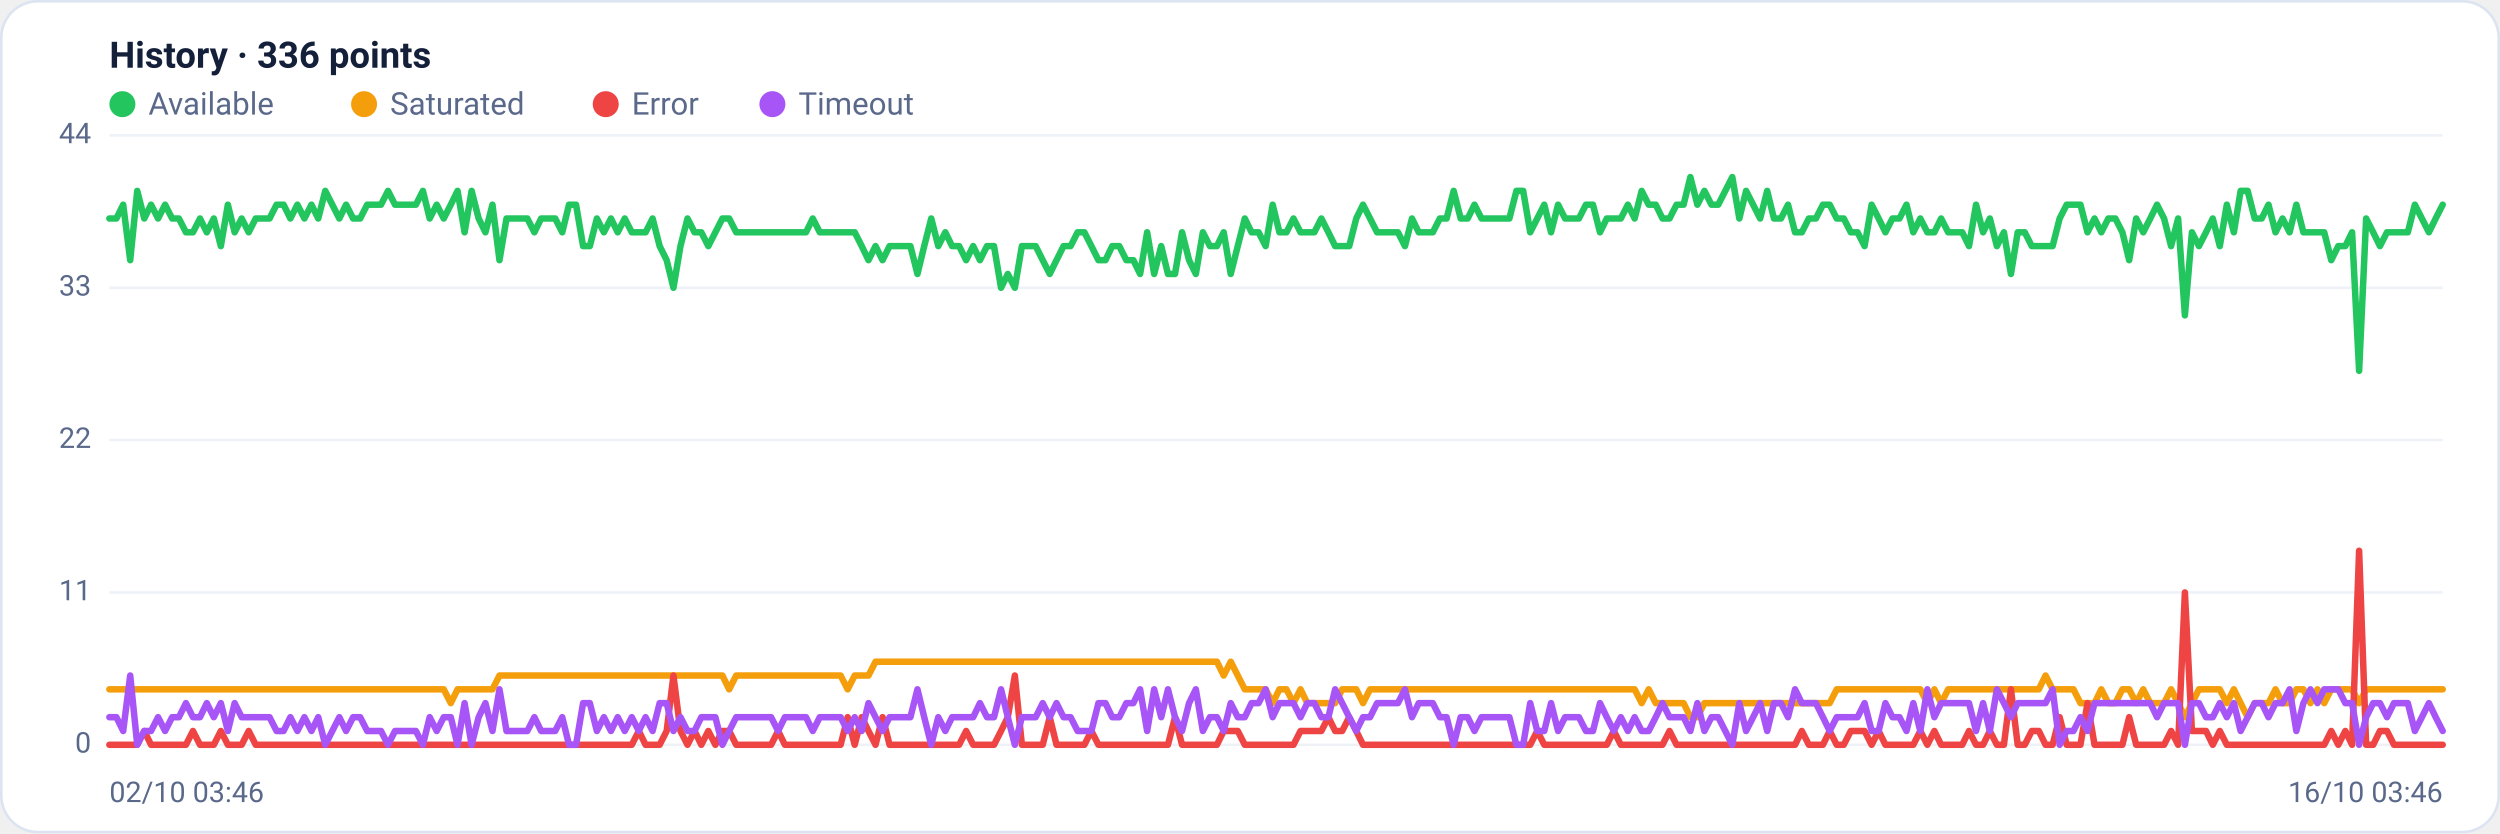
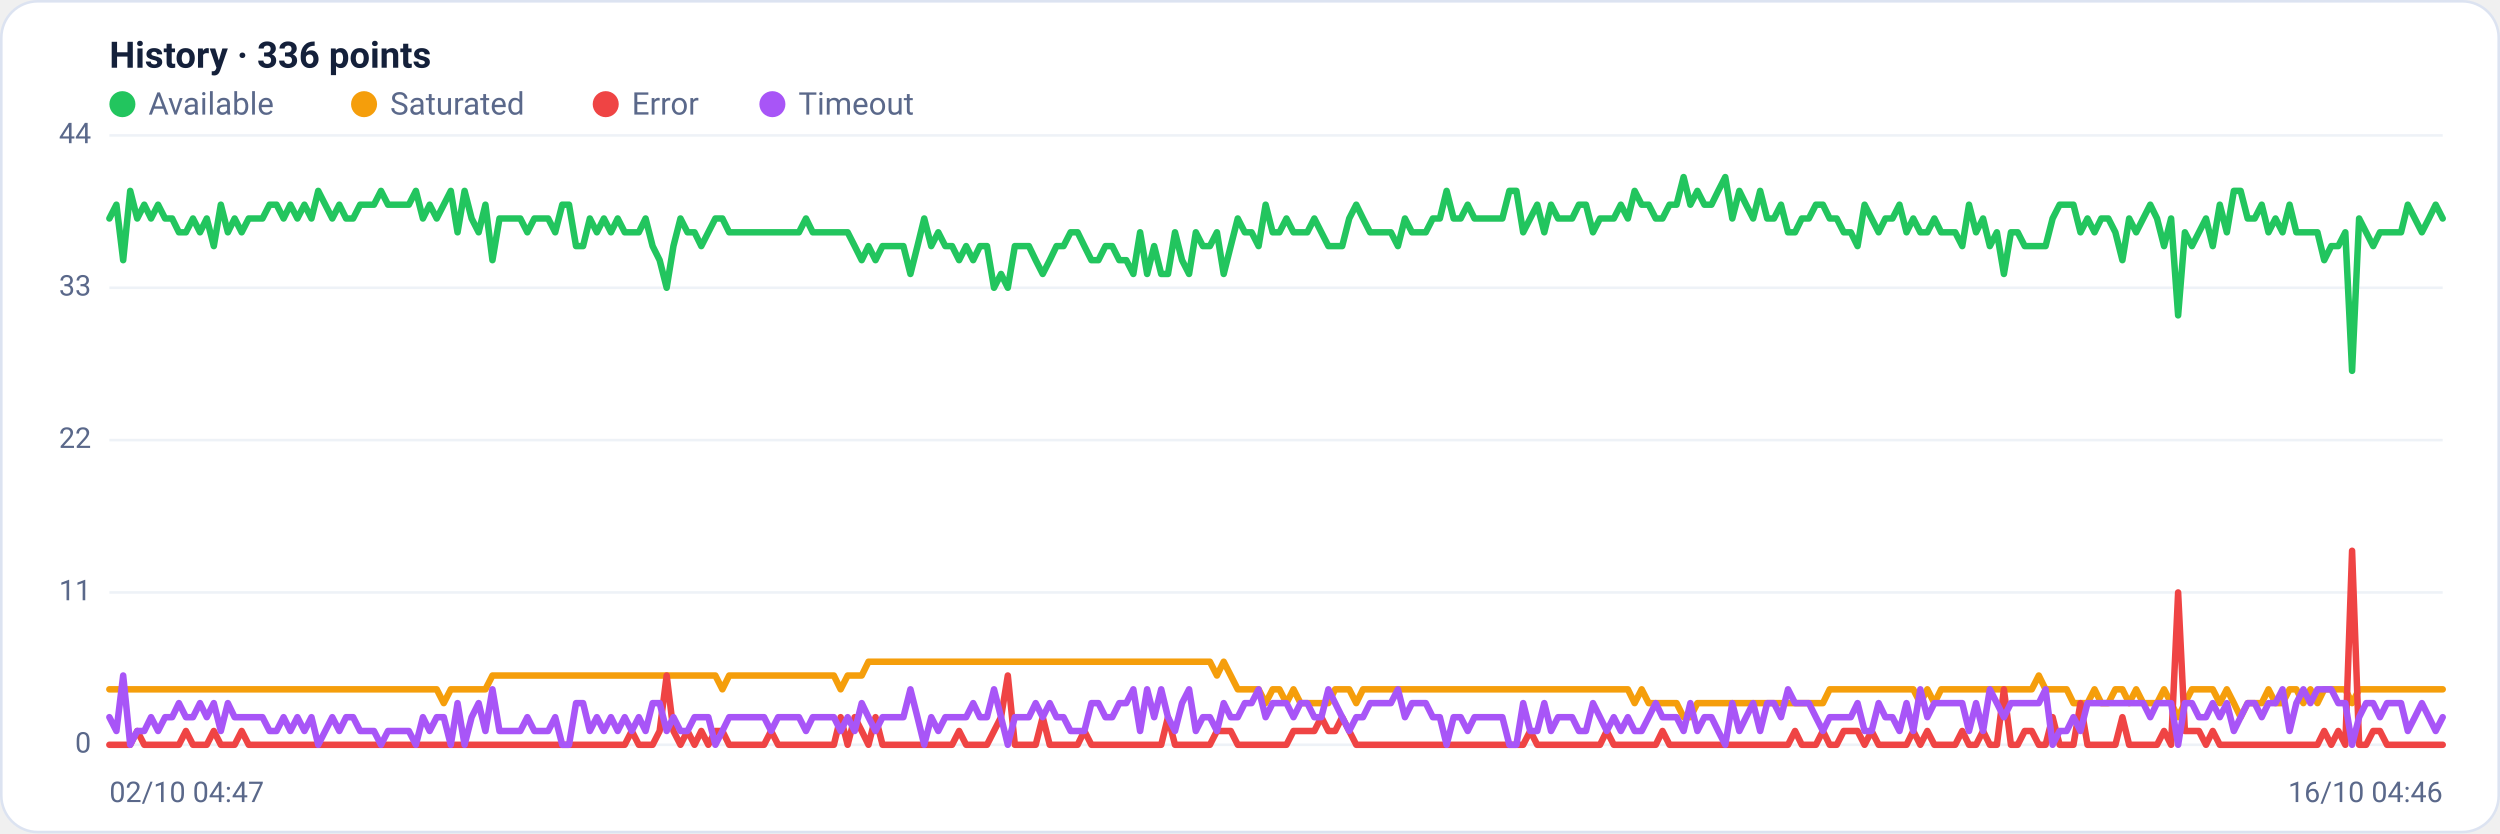
<svg xmlns="http://www.w3.org/2000/svg" viewBox="0 0 960 320" width="960" height="320" font-family="Segoe UI, system-ui, -apple-system, Roboto, Helvetica, Arial, sans-serif" role="img" aria-label="Availability history per region">
  <rect x="0.5" y="0.5" width="959" height="319" rx="14" fill="#ffffff" stroke="#dce3f1" />
  <text x="42" y="26" font-size="14" font-weight="600" fill="#14203a">History · 336 points</text>
  <circle cx="47" cy="40" r="5" fill="#22c55e" />
  <text x="57" y="44" font-size="12" fill="#5a688a">Available</text>
  <circle cx="139.8" cy="40" r="5" fill="#f59e0b" />
  <text x="149.8" y="44" font-size="12" fill="#5a688a">Saturated</text>
  <circle cx="232.6" cy="40" r="5" fill="#ef4444" />
  <text x="242.6" y="44" font-size="12" fill="#5a688a">Error</text>
  <circle cx="296.6" cy="40" r="5" fill="#a855f7" />
  <text x="306.6" y="44" font-size="12" fill="#5a688a">Timeout</text>
  <line x1="42" y1="286.0" x2="938" y2="286.0" stroke="#eef2f7" stroke-width="1" />
  <text x="35" y="289.0" text-anchor="end" font-size="11" fill="#5a688a">0</text>
  <line x1="42" y1="227.5" x2="938" y2="227.5" stroke="#eef2f7" stroke-width="1" />
  <text x="35" y="230.5" text-anchor="end" font-size="11" fill="#5a688a">11</text>
  <line x1="42" y1="169.0" x2="938" y2="169.0" stroke="#eef2f7" stroke-width="1" />
  <text x="35" y="172.0" text-anchor="end" font-size="11" fill="#5a688a">22</text>
  <line x1="42" y1="110.5" x2="938" y2="110.5" stroke="#eef2f7" stroke-width="1" />
  <text x="35" y="113.5" text-anchor="end" font-size="11" fill="#5a688a">33</text>
  <line x1="42" y1="52.0" x2="938" y2="52.0" stroke="#eef2f7" stroke-width="1" />
  <text x="35" y="55.0" text-anchor="end" font-size="11" fill="#5a688a">44</text>
-   <polyline fill="none" stroke="#22c55e" stroke-width="2.5" stroke-linejoin="round" stroke-linecap="round" points="42.0,83.9 44.7,83.9 47.3,78.6 50.0,99.9 52.7,73.3 55.4,83.9 58.0,78.6 60.7,83.9 63.4,78.6 66.1,83.9 68.7,83.9 71.4,89.2 74.1,89.2 76.8,83.9 79.4,89.2 82.1,83.9 84.8,94.5 87.5,78.6 90.1,89.2 92.8,83.9 95.5,89.2 98.2,83.9 100.8,83.9 103.5,83.9 106.2,78.6 108.9,78.6 111.5,83.9 114.2,78.6 116.9,83.9 119.6,78.6 122.2,83.9 124.9,73.3 127.6,78.6 130.3,83.9 132.9,78.6 135.6,83.9 138.3,83.9 141.0,78.6 143.6,78.6 146.3,78.6 149.0,73.3 151.7,78.6 154.3,78.6 157.0,78.6 159.7,78.6 162.4,73.3 165.0,83.9 167.7,78.6 170.4,83.9 173.1,78.6 175.7,73.3 178.4,89.2 181.1,73.3 183.8,83.9 186.4,89.2 189.1,78.6 191.8,99.9 194.5,83.9 197.1,83.9 199.8,83.9 202.5,83.9 205.2,89.2 207.8,83.9 210.5,83.9 213.2,83.9 215.9,89.2 218.5,78.6 221.2,78.6 223.9,94.5 226.5,94.5 229.2,83.9 231.9,89.2 234.6,83.9 237.2,89.2 239.9,83.9 242.6,89.2 245.3,89.2 247.9,89.2 250.6,83.9 253.3,94.5 256.0,99.9 258.6,110.5 261.3,94.5 264.0,83.9 266.7,89.2 269.3,89.2 272.0,94.5 274.7,89.2 277.4,83.9 280.0,83.9 282.7,89.2 285.4,89.2 288.1,89.2 290.7,89.2 293.4,89.2 296.1,89.2 298.8,89.2 301.4,89.2 304.1,89.2 306.8,89.2 309.5,89.2 312.1,83.9 314.8,89.2 317.5,89.2 320.2,89.2 322.8,89.2 325.5,89.2 328.2,89.2 330.9,94.5 333.5,99.9 336.2,94.5 338.9,99.9 341.6,94.5 344.2,94.5 346.9,94.5 349.6,94.5 352.3,105.2 354.9,94.5 357.6,83.9 360.3,94.5 363.0,89.2 365.6,94.5 368.3,94.5 371.0,99.9 373.7,94.5 376.3,99.9 379.0,94.5 381.7,94.5 384.4,110.5 387.0,105.2 389.7,110.5 392.4,94.5 395.1,94.5 397.7,94.5 400.4,99.9 403.1,105.2 405.7,99.9 408.4,94.5 411.1,94.5 413.8,89.2 416.4,89.2 419.1,94.5 421.8,99.9 424.5,99.9 427.1,94.5 429.8,94.5 432.5,99.9 435.2,99.9 437.8,105.2 440.5,89.2 443.2,105.2 445.9,94.5 448.5,105.2 451.2,105.2 453.9,89.2 456.6,99.9 459.2,105.2 461.9,89.2 464.6,94.5 467.3,94.5 469.9,89.2 472.6,105.2 475.3,94.5 478.0,83.9 480.6,89.2 483.3,89.2 486.0,94.5 488.7,78.6 491.3,89.2 494.0,89.2 496.7,83.9 499.4,89.2 502.0,89.2 504.7,89.2 507.4,83.9 510.1,89.2 512.7,94.5 515.4,94.5 518.1,94.5 520.8,83.9 523.4,78.6 526.1,83.9 528.8,89.2 531.5,89.2 534.1,89.2 536.8,89.2 539.5,94.5 542.2,83.9 544.8,89.2 547.5,89.2 550.2,89.2 552.9,83.9 555.5,83.9 558.2,73.3 560.9,83.9 563.6,83.9 566.2,78.6 568.9,83.9 571.6,83.9 574.3,83.9 576.9,83.9 579.6,83.9 582.3,73.3 584.9,73.3 587.6,89.2 590.3,83.9 593.0,78.6 595.6,89.2 598.3,78.6 601.0,83.9 603.7,83.9 606.3,83.9 609.0,78.6 611.7,78.6 614.4,89.2 617.0,83.9 619.7,83.9 622.4,83.9 625.1,78.6 627.7,83.9 630.4,73.3 633.1,78.6 635.8,78.6 638.4,83.9 641.1,83.9 643.8,78.6 646.5,78.6 649.1,68.0 651.8,78.6 654.5,73.3 657.2,78.6 659.8,78.6 662.5,73.3 665.2,68.0 667.9,83.9 670.5,73.3 673.2,78.6 675.9,83.9 678.6,73.3 681.2,83.9 683.9,83.9 686.6,78.6 689.3,89.2 691.9,89.2 694.6,83.9 697.3,83.9 700.0,78.6 702.6,78.6 705.3,83.9 708.0,83.9 710.7,89.2 713.3,89.2 716.0,94.5 718.7,78.6 721.4,83.9 724.0,89.2 726.7,83.9 729.4,83.9 732.1,78.6 734.7,89.2 737.4,83.9 740.1,89.2 742.8,89.2 745.4,83.9 748.1,89.2 750.8,89.2 753.5,89.2 756.1,94.5 758.8,78.6 761.5,89.2 764.1,83.9 766.8,94.5 769.5,89.2 772.2,105.2 774.8,89.2 777.5,89.2 780.2,94.5 782.9,94.5 785.5,94.5 788.2,94.5 790.9,83.9 793.6,78.6 796.2,78.6 798.9,78.6 801.6,89.2 804.3,83.9 806.9,89.2 809.6,83.9 812.3,83.9 815.0,89.2 817.6,99.9 820.3,83.9 823.0,89.2 825.7,83.9 828.3,78.6 831.0,83.9 833.7,94.5 836.4,83.9 839.0,121.1 841.7,89.2 844.4,94.5 847.1,89.2 849.7,83.9 852.4,94.5 855.1,78.6 857.8,89.2 860.4,73.3 863.1,73.3 865.8,83.9 868.5,83.9 871.1,78.6 873.8,89.2 876.5,83.9 879.2,89.2 881.8,78.6 884.5,89.2 887.2,89.2 889.9,89.2 892.5,89.2 895.2,99.9 897.9,94.5 900.6,94.5 903.2,89.2 905.9,142.4 908.6,83.9 911.3,89.2 913.9,94.5 916.6,89.2 919.3,89.2 922.0,89.2 924.6,89.2 927.3,78.6 930.0,83.9 932.7,89.2 935.3,83.9 938.0,78.6" />
-   <polyline fill="none" stroke="#f59e0b" stroke-width="2.5" stroke-linejoin="round" stroke-linecap="round" points="42.0,264.7 44.7,264.7 47.3,264.7 50.0,264.7 52.7,264.7 55.4,264.7 58.0,264.7 60.7,264.7 63.4,264.7 66.1,264.7 68.7,264.7 71.4,264.7 74.1,264.7 76.8,264.7 79.4,264.7 82.1,264.7 84.8,264.7 87.5,264.7 90.1,264.7 92.8,264.7 95.5,264.7 98.2,264.7 100.8,264.7 103.5,264.7 106.2,264.7 108.9,264.7 111.5,264.7 114.2,264.7 116.9,264.7 119.6,264.7 122.2,264.7 124.9,264.7 127.6,264.7 130.3,264.7 132.9,264.7 135.6,264.7 138.3,264.7 141.0,264.7 143.6,264.7 146.3,264.7 149.0,264.7 151.7,264.7 154.3,264.7 157.0,264.7 159.7,264.7 162.4,264.7 165.0,264.7 167.7,264.7 170.4,264.7 173.1,270.0 175.7,264.7 178.4,264.7 181.1,264.7 183.8,264.7 186.4,264.7 189.1,264.7 191.8,259.4 194.5,259.4 197.1,259.4 199.8,259.4 202.5,259.4 205.2,259.4 207.8,259.4 210.5,259.4 213.2,259.4 215.9,259.4 218.5,259.4 221.2,259.4 223.9,259.4 226.5,259.4 229.2,259.4 231.9,259.4 234.6,259.4 237.2,259.4 239.9,259.4 242.6,259.4 245.3,259.4 247.9,259.4 250.6,259.4 253.3,259.4 256.0,259.4 258.6,259.4 261.3,259.4 264.0,259.4 266.7,259.4 269.3,259.4 272.0,259.4 274.7,259.4 277.4,259.4 280.0,264.7 282.7,259.4 285.4,259.4 288.1,259.4 290.7,259.4 293.4,259.4 296.1,259.4 298.8,259.4 301.4,259.4 304.1,259.4 306.8,259.4 309.5,259.4 312.1,259.4 314.8,259.4 317.5,259.4 320.2,259.4 322.8,259.4 325.5,264.7 328.2,259.4 330.9,259.4 333.5,259.4 336.2,254.1 338.9,254.1 341.6,254.1 344.2,254.1 346.9,254.1 349.6,254.1 352.3,254.1 354.9,254.1 357.6,254.1 360.3,254.1 363.0,254.1 365.6,254.1 368.3,254.1 371.0,254.1 373.7,254.1 376.3,254.1 379.0,254.1 381.7,254.1 384.4,254.1 387.0,254.1 389.7,254.1 392.4,254.1 395.1,254.1 397.7,254.1 400.4,254.1 403.1,254.1 405.7,254.1 408.4,254.1 411.1,254.1 413.8,254.1 416.4,254.1 419.1,254.1 421.8,254.1 424.5,254.1 427.1,254.1 429.8,254.1 432.5,254.1 435.2,254.1 437.8,254.1 440.5,254.1 443.2,254.1 445.9,254.1 448.5,254.1 451.2,254.1 453.9,254.1 456.6,254.1 459.2,254.1 461.9,254.1 464.6,254.1 467.3,254.1 469.9,259.4 472.6,254.1 475.3,259.4 478.0,264.7 480.6,264.7 483.3,264.7 486.0,264.7 488.7,270.0 491.3,264.7 494.0,264.7 496.7,270.0 499.4,264.7 502.0,270.0 504.7,270.0 507.4,270.0 510.1,270.0 512.7,270.0 515.4,264.7 518.1,264.7 520.8,264.7 523.4,270.0 526.1,264.7 528.8,264.7 531.5,264.7 534.1,264.7 536.8,264.7 539.5,264.7 542.2,264.7 544.8,264.7 547.5,264.7 550.2,264.7 552.9,264.7 555.5,264.7 558.2,264.7 560.9,264.7 563.6,264.7 566.2,264.7 568.9,264.7 571.6,264.7 574.3,264.7 576.9,264.7 579.6,264.7 582.3,264.7 584.9,264.7 587.6,264.7 590.3,264.7 593.0,264.7 595.6,264.7 598.3,264.7 601.0,264.7 603.7,264.7 606.3,264.7 609.0,264.7 611.7,264.7 614.4,264.7 617.0,264.7 619.7,264.7 622.4,264.7 625.1,264.7 627.7,264.7 630.4,270.0 633.1,264.7 635.8,270.0 638.4,270.0 641.1,270.0 643.8,270.0 646.5,270.0 649.1,275.4 651.8,275.4 654.5,270.0 657.2,270.0 659.8,270.0 662.5,270.0 665.2,270.0 667.9,270.0 670.5,270.0 673.2,270.0 675.9,270.0 678.6,270.0 681.2,270.0 683.9,270.0 686.6,270.0 689.3,270.0 691.9,270.0 694.6,270.0 697.3,270.0 700.0,270.0 702.6,270.0 705.3,264.7 708.0,264.7 710.7,264.7 713.3,264.7 716.0,264.7 718.7,264.7 721.4,264.7 724.0,264.7 726.7,264.7 729.4,264.7 732.1,264.7 734.7,264.7 737.4,264.7 740.1,270.0 742.8,264.7 745.4,270.0 748.1,264.7 750.8,264.7 753.5,264.7 756.1,264.7 758.8,264.7 761.5,264.7 764.1,264.7 766.8,264.7 769.5,264.7 772.2,264.7 774.8,264.7 777.5,264.7 780.2,264.7 782.9,264.7 785.5,259.4 788.2,264.7 790.9,264.7 793.6,264.7 796.2,264.7 798.9,270.0 801.6,270.0 804.3,270.0 806.9,264.7 809.6,270.0 812.3,270.0 815.0,264.7 817.6,264.7 820.3,270.0 823.0,264.7 825.7,270.0 828.3,270.0 831.0,270.0 833.7,264.7 836.4,270.0 839.0,275.4 841.7,270.0 844.4,264.7 847.1,264.7 849.7,264.7 852.4,264.7 855.1,270.0 857.8,264.7 860.4,270.0 863.1,275.4 865.8,270.0 868.5,270.0 871.1,270.0 873.8,264.7 876.5,270.0 879.2,270.0 881.8,264.7 884.5,264.7 887.2,270.0 889.9,264.7 892.5,270.0 895.2,264.7 897.9,264.7 900.6,264.7 903.2,264.7 905.9,270.0 908.6,264.7 911.3,264.7 913.9,264.7 916.6,264.7 919.3,264.7 922.0,264.7 924.6,264.7 927.3,264.7 930.0,264.7 932.7,264.7 935.3,264.7 938.0,264.7" />
-   <polyline fill="none" stroke="#ef4444" stroke-width="2.5" stroke-linejoin="round" stroke-linecap="round" points="42.0,286.0 44.7,286.0 47.3,286.0 50.0,286.0 52.7,286.0 55.4,280.7 58.0,286.0 60.7,286.0 63.4,286.0 66.1,286.0 68.7,286.0 71.4,286.0 74.1,280.7 76.8,286.0 79.4,286.0 82.1,286.0 84.8,280.7 87.5,286.0 90.1,286.0 92.8,286.0 95.5,280.7 98.2,286.0 100.8,286.0 103.5,286.0 106.2,286.0 108.9,286.0 111.5,286.0 114.2,286.0 116.9,286.0 119.6,286.0 122.2,286.0 124.9,286.0 127.6,286.0 130.3,286.0 132.9,286.0 135.6,286.0 138.3,286.0 141.0,286.0 143.6,286.0 146.3,286.0 149.0,286.0 151.7,286.0 154.3,286.0 157.0,286.0 159.7,286.0 162.4,286.0 165.0,286.0 167.7,286.0 170.4,286.0 173.1,286.0 175.7,286.0 178.4,286.0 181.1,286.0 183.8,286.0 186.4,286.0 189.1,286.0 191.8,286.0 194.5,286.0 197.1,286.0 199.8,286.0 202.5,286.0 205.2,286.0 207.8,286.0 210.5,286.0 213.2,286.0 215.9,286.0 218.5,286.0 221.2,286.0 223.9,286.0 226.5,286.0 229.2,286.0 231.9,286.0 234.6,286.0 237.2,286.0 239.9,286.0 242.6,286.0 245.3,280.7 247.9,286.0 250.6,286.0 253.3,286.0 256.0,280.7 258.6,259.4 261.3,280.7 264.0,286.0 266.7,280.7 269.3,286.0 272.0,280.7 274.7,286.0 277.4,280.7 280.0,280.7 282.7,286.0 285.4,286.0 288.1,286.0 290.7,286.0 293.4,286.0 296.1,286.0 298.8,280.7 301.4,286.0 304.1,286.0 306.8,286.0 309.5,286.0 312.1,286.0 314.8,286.0 317.5,286.0 320.2,286.0 322.8,286.0 325.5,275.4 328.2,286.0 330.9,275.4 333.5,280.7 336.2,286.0 338.9,275.4 341.6,286.0 344.2,286.0 346.9,286.0 349.6,286.0 352.3,286.0 354.9,286.0 357.6,286.0 360.3,286.0 363.0,286.0 365.6,286.0 368.3,286.0 371.0,280.7 373.7,286.0 376.3,286.0 379.0,286.0 381.7,286.0 384.4,280.7 387.0,275.4 389.7,259.4 392.4,286.0 395.1,286.0 397.7,286.0 400.4,286.0 403.1,275.4 405.7,286.0 408.4,286.0 411.1,286.0 413.8,286.0 416.4,286.0 419.1,280.7 421.8,286.0 424.5,286.0 427.1,286.0 429.8,286.0 432.5,286.0 435.2,286.0 437.8,286.0 440.5,286.0 443.2,286.0 445.9,286.0 448.5,286.0 451.2,275.4 453.9,286.0 456.6,286.0 459.2,286.0 461.9,286.0 464.6,286.0 467.3,286.0 469.9,280.7 472.6,280.7 475.3,280.7 478.0,286.0 480.6,286.0 483.3,286.0 486.0,286.0 488.7,286.0 491.3,286.0 494.0,286.0 496.7,286.0 499.4,280.7 502.0,280.7 504.7,280.7 507.4,280.7 510.1,275.4 512.7,280.7 515.4,280.7 518.1,275.4 520.8,280.7 523.4,286.0 526.1,286.0 528.8,286.0 531.5,286.0 534.1,286.0 536.8,286.0 539.5,286.0 542.2,286.0 544.8,286.0 547.5,286.0 550.2,286.0 552.9,286.0 555.5,286.0 558.2,286.0 560.9,286.0 563.6,286.0 566.2,286.0 568.9,286.0 571.6,286.0 574.3,286.0 576.9,286.0 579.6,286.0 582.3,286.0 584.9,286.0 587.6,286.0 590.3,280.7 593.0,286.0 595.6,286.0 598.3,286.0 601.0,286.0 603.7,286.0 606.3,286.0 609.0,286.0 611.7,286.0 614.4,286.0 617.0,286.0 619.7,280.7 622.4,286.0 625.1,286.0 627.7,286.0 630.4,286.0 633.1,286.0 635.8,286.0 638.4,286.0 641.1,280.7 643.8,286.0 646.5,286.0 649.1,286.0 651.8,286.0 654.5,286.0 657.2,286.0 659.8,286.0 662.5,286.0 665.2,286.0 667.9,286.0 670.5,286.0 673.2,286.0 675.9,286.0 678.6,286.0 681.2,286.0 683.9,286.0 686.6,286.0 689.3,286.0 691.9,280.7 694.6,286.0 697.3,286.0 700.0,286.0 702.6,280.7 705.3,286.0 708.0,286.0 710.7,280.7 713.3,280.7 716.0,280.7 718.7,286.0 721.4,280.7 724.0,286.0 726.7,286.0 729.4,286.0 732.1,286.0 734.7,286.0 737.4,280.7 740.1,286.0 742.8,280.7 745.4,286.0 748.1,286.0 750.8,286.0 753.5,286.0 756.1,280.7 758.8,286.0 761.5,286.0 764.1,280.7 766.8,286.0 769.5,286.0 772.2,264.7 774.8,286.0 777.5,286.0 780.2,280.7 782.9,280.7 785.5,286.0 788.2,286.0 790.9,275.4 793.6,286.0 796.2,286.0 798.9,286.0 801.6,270.0 804.3,286.0 806.9,286.0 809.6,286.0 812.3,286.0 815.0,286.0 817.6,275.4 820.3,286.0 823.0,286.0 825.7,286.0 828.3,286.0 831.0,286.0 833.7,280.7 836.4,286.0 839.0,227.5 841.7,280.7 844.4,280.7 847.1,280.7 849.7,286.0 852.4,280.7 855.1,286.0 857.8,286.0 860.4,286.0 863.1,286.0 865.8,286.0 868.5,286.0 871.1,286.0 873.8,286.0 876.5,286.0 879.2,286.0 881.8,286.0 884.5,286.0 887.2,286.0 889.9,286.0 892.5,286.0 895.2,280.7 897.9,286.0 900.6,280.7 903.2,286.0 905.9,211.5 908.6,286.0 911.3,286.0 913.9,280.7 916.6,280.7 919.3,286.0 922.0,286.0 924.6,286.0 927.3,286.0 930.0,286.0 932.7,286.0 935.3,286.0 938.0,286.0" />
-   <polyline fill="none" stroke="#a855f7" stroke-width="2.5" stroke-linejoin="round" stroke-linecap="round" points="42.0,275.4 44.7,275.4 47.3,280.7 50.0,259.4 52.7,286.0 55.4,280.7 58.0,280.7 60.7,275.4 63.4,280.7 66.1,275.4 68.7,275.4 71.4,270.0 74.1,275.4 76.8,275.4 79.4,270.0 82.1,275.4 84.8,270.0 87.5,280.7 90.1,270.0 92.8,275.4 95.5,275.4 98.2,275.4 100.8,275.4 103.5,275.4 106.2,280.7 108.9,280.7 111.5,275.4 114.2,280.7 116.9,275.4 119.6,280.7 122.2,275.4 124.9,286.0 127.6,280.7 130.3,275.4 132.9,280.7 135.6,275.4 138.3,275.4 141.0,280.7 143.6,280.7 146.3,280.7 149.0,286.0 151.7,280.7 154.3,280.7 157.0,280.7 159.7,280.7 162.4,286.0 165.0,275.4 167.7,280.7 170.4,275.4 173.1,275.4 175.7,286.0 178.4,270.0 181.1,286.0 183.8,275.4 186.4,270.0 189.1,280.7 191.8,264.7 194.5,280.7 197.1,280.7 199.8,280.7 202.5,280.7 205.2,275.4 207.8,280.7 210.5,280.7 213.2,280.7 215.9,275.4 218.5,286.0 221.2,286.0 223.9,270.0 226.5,270.0 229.2,280.7 231.9,275.4 234.6,280.7 237.2,275.4 239.9,280.7 242.6,275.4 245.3,280.7 247.9,275.4 250.6,280.7 253.3,270.0 256.0,270.0 258.6,280.7 261.3,275.4 264.0,280.7 266.7,280.7 269.3,275.4 272.0,275.4 274.7,275.4 277.4,286.0 280.0,280.7 282.7,275.4 285.4,275.4 288.1,275.4 290.7,275.4 293.4,275.4 296.1,275.4 298.8,280.7 301.4,275.4 304.1,275.4 306.8,275.4 309.5,275.4 312.1,280.7 314.8,275.4 317.5,275.4 320.2,275.4 322.8,275.4 325.5,280.7 328.2,275.4 330.9,280.7 333.5,270.0 336.2,275.4 338.9,280.7 341.6,275.4 344.2,275.4 346.9,275.4 349.6,275.4 352.3,264.7 354.9,275.4 357.6,286.0 360.3,275.4 363.0,280.7 365.6,275.4 368.3,275.4 371.0,275.4 373.7,275.4 376.3,270.0 379.0,275.4 381.7,275.4 384.4,264.7 387.0,275.4 389.7,286.0 392.4,275.4 395.1,275.4 397.7,275.4 400.4,270.0 403.1,275.4 405.7,270.0 408.4,275.4 411.1,275.4 413.8,280.7 416.4,280.7 419.1,280.7 421.8,270.0 424.5,270.0 427.1,275.4 429.8,275.4 432.5,270.0 435.2,270.0 437.8,264.7 440.5,280.7 443.2,264.7 445.9,275.4 448.5,264.7 451.2,275.4 453.9,280.7 456.6,270.0 459.2,264.7 461.9,280.7 464.6,275.4 467.3,275.4 469.9,280.7 472.6,270.0 475.3,275.4 478.0,275.4 480.6,270.0 483.3,270.0 486.0,264.7 488.7,275.4 491.3,270.0 494.0,270.0 496.7,270.0 499.4,275.4 502.0,270.0 504.7,270.0 507.4,275.4 510.1,275.4 512.7,264.7 515.4,270.0 518.1,275.4 520.8,280.7 523.4,275.4 526.1,275.4 528.8,270.0 531.5,270.0 534.1,270.0 536.8,270.0 539.5,264.7 542.2,275.4 544.8,270.0 547.5,270.0 550.2,270.0 552.9,275.4 555.5,275.4 558.2,286.0 560.9,275.4 563.6,275.4 566.2,280.7 568.9,275.4 571.6,275.4 574.3,275.4 576.9,275.4 579.6,275.4 582.3,286.0 584.9,286.0 587.6,270.0 590.3,280.7 593.0,280.7 595.6,270.0 598.3,280.7 601.0,275.4 603.7,275.4 606.3,275.4 609.0,280.7 611.7,280.7 614.4,270.0 617.0,275.4 619.7,280.7 622.4,275.4 625.1,280.7 627.7,275.4 630.4,280.7 633.1,280.7 635.8,275.4 638.4,270.0 641.1,275.4 643.8,275.4 646.5,275.4 649.1,280.7 651.8,270.0 654.5,280.7 657.2,275.4 659.8,275.4 662.5,280.7 665.2,286.0 667.9,270.0 670.5,280.7 673.2,275.4 675.9,270.0 678.6,280.7 681.2,270.0 683.9,270.0 686.6,275.4 689.3,264.7 691.9,270.0 694.6,270.0 697.3,270.0 700.0,275.4 702.6,280.7 705.3,275.4 708.0,275.4 710.7,275.4 713.3,275.4 716.0,270.0 718.7,280.7 721.4,280.7 724.0,270.0 726.7,275.4 729.4,275.4 732.1,280.7 734.7,270.0 737.4,280.7 740.1,264.7 742.8,275.4 745.4,270.0 748.1,270.0 750.8,270.0 753.5,270.0 756.1,270.0 758.8,280.7 761.5,270.0 764.1,280.7 766.8,264.7 769.5,270.0 772.2,275.4 774.8,270.0 777.5,270.0 780.2,270.0 782.9,270.0 785.5,270.0 788.2,264.7 790.9,286.0 793.6,280.7 796.2,280.7 798.9,275.4 801.6,280.7 804.3,270.0 806.9,270.0 809.6,270.0 812.3,270.0 815.0,270.0 817.6,270.0 820.3,270.0 823.0,270.0 825.7,270.0 828.3,275.4 831.0,270.0 833.7,270.0 836.4,270.0 839.0,286.0 841.7,270.0 844.4,270.0 847.1,275.4 849.7,275.4 852.4,270.0 855.1,275.4 857.8,270.0 860.4,280.7 863.1,275.4 865.8,270.0 868.5,270.0 871.1,275.4 873.8,270.0 876.5,270.0 879.2,264.7 881.8,280.7 884.5,270.0 887.2,264.7 889.9,270.0 892.5,264.7 895.2,264.7 897.9,264.7 900.6,270.0 903.2,270.0 905.9,286.0 908.6,275.4 911.3,270.0 913.9,270.0 916.6,275.4 919.3,270.0 922.0,270.0 924.6,270.0 927.3,280.7 930.0,275.4 932.7,270.0 935.3,275.4 938.0,280.7" />
-   <text x="42" y="308" font-size="11" fill="#5a688a">02/10 03:46</text>
-   <text x="938" y="308" text-anchor="end" font-size="11" fill="#5a688a">16/10 03:46</text>
+   <polyline fill="none" stroke="#22c55e" stroke-width="2.5" stroke-linejoin="round" stroke-linecap="round" points="42.0,83.9 44.7,78.6 47.3,99.9 50.0,73.3 52.7,83.9 55.4,78.6 58.0,83.9 60.7,78.6 63.4,83.9 66.1,83.9 68.7,89.2 71.4,89.2 74.1,83.9 76.8,89.2 79.4,83.9 82.1,94.5 84.8,78.6 87.5,89.2 90.1,83.9 92.8,89.2 95.5,83.9 98.2,83.9 100.8,83.9 103.5,78.6 106.2,78.6 108.9,83.9 111.5,78.6 114.2,83.9 116.9,78.6 119.6,83.9 122.2,73.3 124.9,78.6 127.6,83.9 130.3,78.6 132.9,83.9 135.6,83.9 138.3,78.6 141.0,78.6 143.6,78.6 146.3,73.3 149.0,78.6 151.7,78.6 154.3,78.6 157.0,78.6 159.7,73.3 162.4,83.9 165.0,78.6 167.7,83.9 170.4,78.6 173.1,73.3 175.7,89.2 178.4,73.3 181.1,83.9 183.8,89.2 186.4,78.6 189.1,99.9 191.8,83.9 194.5,83.9 197.1,83.9 199.8,83.9 202.5,89.2 205.2,83.9 207.8,83.9 210.5,83.9 213.2,89.2 215.9,78.6 218.5,78.6 221.2,94.5 223.9,94.5 226.5,83.9 229.2,89.2 231.9,83.9 234.6,89.2 237.2,83.9 239.9,89.2 242.6,89.2 245.3,89.2 247.9,83.9 250.6,94.5 253.3,99.9 256.0,110.5 258.6,94.5 261.3,83.9 264.0,89.2 266.7,89.2 269.3,94.5 272.0,89.2 274.7,83.9 277.4,83.9 280.0,89.2 282.7,89.2 285.4,89.2 288.1,89.2 290.7,89.2 293.4,89.2 296.1,89.2 298.8,89.2 301.4,89.2 304.1,89.2 306.8,89.2 309.5,83.9 312.1,89.2 314.8,89.2 317.5,89.2 320.2,89.2 322.8,89.2 325.5,89.2 328.2,94.5 330.9,99.9 333.5,94.5 336.2,99.9 338.9,94.5 341.6,94.5 344.2,94.5 346.9,94.5 349.6,105.2 352.3,94.5 354.9,83.9 357.6,94.5 360.3,89.2 363.0,94.5 365.6,94.5 368.3,99.9 371.0,94.5 373.7,99.9 376.3,94.5 379.0,94.5 381.7,110.5 384.4,105.2 387.0,110.5 389.7,94.5 392.4,94.5 395.1,94.5 397.7,99.9 400.4,105.2 403.1,99.9 405.7,94.5 408.4,94.5 411.1,89.2 413.8,89.2 416.4,94.5 419.1,99.9 421.8,99.9 424.5,94.5 427.1,94.5 429.8,99.9 432.5,99.9 435.2,105.2 437.8,89.2 440.5,105.2 443.2,94.5 445.9,105.2 448.5,105.2 451.2,89.2 453.9,99.9 456.6,105.2 459.2,89.2 461.9,94.5 464.6,94.5 467.3,89.2 469.9,105.2 472.6,94.5 475.3,83.9 478.0,89.2 480.6,89.2 483.3,94.5 486.0,78.6 488.7,89.2 491.3,89.2 494.0,83.9 496.7,89.2 499.4,89.2 502.0,89.2 504.7,83.9 507.4,89.2 510.1,94.5 512.7,94.5 515.4,94.5 518.1,83.9 520.8,78.6 523.4,83.9 526.1,89.2 528.8,89.2 531.5,89.2 534.1,89.2 536.8,94.5 539.5,83.9 542.2,89.2 544.8,89.2 547.5,89.2 550.2,83.9 552.9,83.9 555.5,73.3 558.2,83.9 560.9,83.9 563.6,78.6 566.2,83.9 568.9,83.9 571.6,83.9 574.3,83.9 576.9,83.9 579.6,73.3 582.3,73.3 584.9,89.2 587.6,83.9 590.3,78.6 593.0,89.2 595.6,78.6 598.3,83.9 601.0,83.9 603.7,83.9 606.3,78.6 609.0,78.6 611.7,89.2 614.4,83.9 617.0,83.9 619.7,83.9 622.4,78.6 625.1,83.9 627.7,73.3 630.4,78.6 633.1,78.6 635.8,83.9 638.4,83.9 641.1,78.6 643.8,78.6 646.5,68.0 649.1,78.6 651.8,73.3 654.5,78.6 657.2,78.6 659.8,73.3 662.5,68.0 665.2,83.9 667.9,73.3 670.5,78.6 673.2,83.9 675.9,73.3 678.6,83.9 681.2,83.9 683.9,78.6 686.6,89.2 689.3,89.2 691.9,83.9 694.6,83.9 697.3,78.6 700.0,78.6 702.6,83.9 705.3,83.9 708.0,89.2 710.7,89.2 713.3,94.5 716.0,78.6 718.7,83.9 721.4,89.2 724.0,83.9 726.7,83.9 729.4,78.6 732.1,89.2 734.7,83.9 737.4,89.2 740.1,89.2 742.8,83.9 745.4,89.2 748.1,89.2 750.8,89.2 753.5,94.5 756.1,78.6 758.8,89.2 761.5,83.9 764.1,94.5 766.8,89.2 769.5,105.2 772.2,89.2 774.8,89.2 777.5,94.5 780.2,94.5 782.9,94.5 785.5,94.5 788.2,83.9 790.9,78.6 793.6,78.6 796.2,78.6 798.9,89.2 801.6,83.9 804.3,89.2 806.9,83.9 809.6,83.9 812.3,89.2 815.0,99.9 817.6,83.9 820.3,89.2 823.0,83.9 825.7,78.6 828.3,83.9 831.0,94.5 833.7,83.9 836.4,121.1 839.0,89.2 841.7,94.5 844.4,89.2 847.1,83.9 849.7,94.5 852.4,78.6 855.1,89.2 857.8,73.3 860.4,73.3 863.1,83.9 865.8,83.9 868.5,78.6 871.1,89.2 873.8,83.9 876.5,89.2 879.2,78.6 881.8,89.2 884.5,89.2 887.2,89.2 889.9,89.2 892.5,99.9 895.2,94.5 897.9,94.5 900.6,89.2 903.2,142.4 905.9,83.9 908.6,89.2 911.3,94.5 913.9,89.2 916.6,89.2 919.3,89.2 922.0,89.2 924.6,78.6 927.3,83.9 930.0,89.2 932.7,83.9 935.3,78.6 938.0,83.9" />
+   <polyline fill="none" stroke="#f59e0b" stroke-width="2.5" stroke-linejoin="round" stroke-linecap="round" points="42.0,264.7 44.7,264.7 47.3,264.7 50.0,264.7 52.7,264.7 55.4,264.7 58.0,264.7 60.7,264.7 63.4,264.7 66.1,264.7 68.7,264.7 71.4,264.7 74.1,264.7 76.8,264.7 79.4,264.7 82.1,264.7 84.8,264.7 87.5,264.7 90.1,264.7 92.8,264.7 95.5,264.7 98.2,264.7 100.8,264.7 103.5,264.7 106.2,264.7 108.9,264.7 111.5,264.7 114.2,264.7 116.9,264.7 119.6,264.7 122.2,264.7 124.9,264.7 127.6,264.7 130.3,264.7 132.9,264.7 135.6,264.7 138.3,264.7 141.0,264.7 143.6,264.7 146.3,264.7 149.0,264.7 151.7,264.7 154.3,264.7 157.0,264.7 159.7,264.7 162.4,264.7 165.0,264.7 167.7,264.7 170.4,270.0 173.1,264.7 175.7,264.7 178.4,264.7 181.1,264.7 183.8,264.7 186.4,264.7 189.1,259.4 191.8,259.4 194.5,259.4 197.1,259.4 199.8,259.4 202.5,259.4 205.2,259.4 207.8,259.4 210.5,259.4 213.2,259.4 215.9,259.4 218.5,259.4 221.2,259.4 223.9,259.4 226.5,259.4 229.2,259.4 231.9,259.4 234.6,259.4 237.2,259.4 239.9,259.4 242.6,259.4 245.3,259.4 247.9,259.4 250.6,259.4 253.3,259.4 256.0,259.4 258.6,259.4 261.3,259.4 264.0,259.4 266.7,259.4 269.3,259.4 272.0,259.4 274.7,259.4 277.4,264.7 280.0,259.4 282.7,259.4 285.4,259.4 288.1,259.4 290.7,259.4 293.4,259.4 296.1,259.4 298.8,259.4 301.4,259.4 304.1,259.4 306.8,259.4 309.5,259.4 312.1,259.4 314.8,259.4 317.5,259.4 320.2,259.4 322.8,264.7 325.5,259.4 328.2,259.4 330.9,259.4 333.5,254.1 336.2,254.1 338.9,254.1 341.6,254.1 344.2,254.1 346.9,254.1 349.6,254.1 352.3,254.1 354.9,254.1 357.6,254.1 360.3,254.1 363.0,254.1 365.6,254.1 368.3,254.1 371.0,254.1 373.7,254.1 376.3,254.1 379.0,254.1 381.7,254.1 384.4,254.1 387.0,254.1 389.7,254.1 392.4,254.1 395.1,254.1 397.7,254.1 400.4,254.1 403.1,254.1 405.7,254.1 408.4,254.1 411.1,254.1 413.8,254.1 416.4,254.1 419.1,254.1 421.8,254.1 424.5,254.1 427.1,254.1 429.8,254.1 432.5,254.1 435.2,254.1 437.8,254.1 440.5,254.1 443.2,254.1 445.9,254.1 448.5,254.1 451.2,254.1 453.9,254.1 456.6,254.1 459.2,254.1 461.9,254.1 464.6,254.1 467.3,259.4 469.9,254.1 472.6,259.4 475.3,264.7 478.0,264.7 480.6,264.7 483.3,264.7 486.0,270.0 488.7,264.7 491.3,264.7 494.0,270.0 496.7,264.7 499.4,270.0 502.0,270.0 504.7,270.0 507.4,270.0 510.1,270.0 512.7,264.7 515.4,264.7 518.1,264.7 520.8,270.0 523.4,264.7 526.1,264.7 528.8,264.7 531.5,264.7 534.1,264.7 536.8,264.7 539.5,264.7 542.2,264.7 544.8,264.7 547.5,264.7 550.2,264.7 552.9,264.7 555.5,264.7 558.2,264.7 560.9,264.7 563.6,264.7 566.2,264.7 568.9,264.7 571.6,264.7 574.3,264.7 576.9,264.7 579.6,264.7 582.3,264.7 584.9,264.7 587.6,264.7 590.3,264.7 593.0,264.7 595.6,264.7 598.3,264.7 601.0,264.7 603.7,264.7 606.3,264.7 609.0,264.7 611.7,264.7 614.4,264.7 617.0,264.7 619.7,264.7 622.4,264.7 625.1,264.7 627.7,270.0 630.4,264.7 633.1,270.0 635.8,270.0 638.4,270.0 641.1,270.0 643.8,270.0 646.5,275.4 649.1,275.4 651.8,270.0 654.5,270.0 657.2,270.0 659.8,270.0 662.5,270.0 665.2,270.0 667.9,270.0 670.5,270.0 673.2,270.0 675.9,270.0 678.6,270.0 681.2,270.0 683.9,270.0 686.6,270.0 689.3,270.0 691.9,270.0 694.6,270.0 697.3,270.0 700.0,270.0 702.6,264.7 705.3,264.7 708.0,264.7 710.7,264.7 713.3,264.7 716.0,264.7 718.7,264.7 721.4,264.7 724.0,264.7 726.7,264.7 729.4,264.7 732.1,264.7 734.7,264.7 737.4,270.0 740.1,264.7 742.8,270.0 745.4,264.7 748.1,264.7 750.8,264.7 753.5,264.7 756.1,264.7 758.8,264.7 761.5,264.7 764.1,264.7 766.8,264.7 769.5,264.7 772.2,264.7 774.8,264.7 777.5,264.7 780.2,264.7 782.9,259.4 785.5,264.7 788.2,264.7 790.9,264.7 793.6,264.7 796.2,270.0 798.9,270.0 801.6,270.0 804.3,264.7 806.9,270.0 809.6,270.0 812.3,264.7 815.0,264.7 817.6,270.0 820.3,264.7 823.0,270.0 825.7,270.0 828.3,270.0 831.0,264.7 833.7,270.0 836.4,275.4 839.0,270.0 841.7,264.7 844.4,264.7 847.1,264.7 849.7,264.7 852.4,270.0 855.1,264.7 857.8,270.0 860.4,275.4 863.1,270.0 865.8,270.0 868.5,270.0 871.1,264.7 873.8,270.0 876.5,270.0 879.2,264.7 881.8,264.7 884.5,270.0 887.2,264.7 889.9,270.0 892.5,264.7 895.2,264.7 897.9,264.7 900.6,264.7 903.2,270.0 905.9,264.7 908.6,264.7 911.3,264.7 913.9,264.7 916.6,264.7 919.3,264.7 922.0,264.7 924.6,264.7 927.3,264.7 930.0,264.7 932.7,264.7 935.3,264.7 938.0,264.7" />
+   <polyline fill="none" stroke="#ef4444" stroke-width="2.5" stroke-linejoin="round" stroke-linecap="round" points="42.0,286.0 44.7,286.0 47.3,286.0 50.0,286.0 52.7,280.7 55.4,286.0 58.0,286.0 60.7,286.0 63.4,286.0 66.1,286.0 68.7,286.0 71.4,280.7 74.1,286.0 76.8,286.0 79.4,286.0 82.1,280.7 84.8,286.0 87.5,286.0 90.1,286.0 92.8,280.7 95.5,286.0 98.2,286.0 100.8,286.0 103.5,286.0 106.2,286.0 108.9,286.0 111.5,286.0 114.2,286.0 116.9,286.0 119.6,286.0 122.2,286.0 124.9,286.0 127.6,286.0 130.3,286.0 132.9,286.0 135.6,286.0 138.3,286.0 141.0,286.0 143.6,286.0 146.3,286.0 149.0,286.0 151.7,286.0 154.3,286.0 157.0,286.0 159.7,286.0 162.4,286.0 165.0,286.0 167.7,286.0 170.4,286.0 173.1,286.0 175.7,286.0 178.4,286.0 181.1,286.0 183.8,286.0 186.4,286.0 189.1,286.0 191.8,286.0 194.5,286.0 197.1,286.0 199.8,286.0 202.5,286.0 205.2,286.0 207.8,286.0 210.5,286.0 213.2,286.0 215.9,286.0 218.5,286.0 221.2,286.0 223.9,286.0 226.5,286.0 229.2,286.0 231.9,286.0 234.6,286.0 237.2,286.0 239.9,286.0 242.6,280.7 245.3,286.0 247.9,286.0 250.6,286.0 253.3,280.7 256.0,259.4 258.6,280.7 261.3,286.0 264.0,280.7 266.7,286.0 269.3,280.7 272.0,286.0 274.7,280.7 277.4,280.7 280.0,286.0 282.7,286.0 285.4,286.0 288.1,286.0 290.7,286.0 293.4,286.0 296.1,280.7 298.8,286.0 301.4,286.0 304.1,286.0 306.8,286.0 309.5,286.0 312.1,286.0 314.8,286.0 317.5,286.0 320.2,286.0 322.8,275.4 325.5,286.0 328.2,275.4 330.9,280.7 333.5,286.0 336.2,275.4 338.9,286.0 341.6,286.0 344.2,286.0 346.9,286.0 349.6,286.0 352.3,286.0 354.9,286.0 357.6,286.0 360.3,286.0 363.0,286.0 365.6,286.0 368.3,280.7 371.0,286.0 373.7,286.0 376.3,286.0 379.0,286.0 381.7,280.7 384.4,275.4 387.0,259.4 389.7,286.0 392.4,286.0 395.1,286.0 397.7,286.0 400.4,275.4 403.1,286.0 405.7,286.0 408.4,286.0 411.1,286.0 413.8,286.0 416.4,280.7 419.1,286.0 421.8,286.0 424.5,286.0 427.1,286.0 429.8,286.0 432.5,286.0 435.2,286.0 437.8,286.0 440.5,286.0 443.2,286.0 445.9,286.0 448.5,275.4 451.2,286.0 453.9,286.0 456.6,286.0 459.2,286.0 461.9,286.0 464.6,286.0 467.3,280.7 469.9,280.7 472.6,280.7 475.3,286.0 478.0,286.0 480.6,286.0 483.3,286.0 486.0,286.0 488.7,286.0 491.3,286.0 494.0,286.0 496.7,280.7 499.4,280.7 502.0,280.7 504.7,280.7 507.4,275.4 510.1,280.7 512.7,280.7 515.4,275.4 518.1,280.7 520.8,286.0 523.4,286.0 526.1,286.0 528.8,286.0 531.5,286.0 534.1,286.0 536.8,286.0 539.5,286.0 542.2,286.0 544.8,286.0 547.5,286.0 550.2,286.0 552.9,286.0 555.5,286.0 558.2,286.0 560.9,286.0 563.6,286.0 566.2,286.0 568.9,286.0 571.6,286.0 574.3,286.0 576.9,286.0 579.6,286.0 582.3,286.0 584.9,286.0 587.6,280.7 590.3,286.0 593.0,286.0 595.6,286.0 598.3,286.0 601.0,286.0 603.7,286.0 606.3,286.0 609.0,286.0 611.7,286.0 614.4,286.0 617.0,280.7 619.7,286.0 622.4,286.0 625.1,286.0 627.7,286.0 630.4,286.0 633.1,286.0 635.8,286.0 638.4,280.7 641.1,286.0 643.8,286.0 646.5,286.0 649.1,286.0 651.8,286.0 654.5,286.0 657.2,286.0 659.8,286.0 662.5,286.0 665.2,286.0 667.9,286.0 670.5,286.0 673.2,286.0 675.9,286.0 678.6,286.0 681.2,286.0 683.9,286.0 686.6,286.0 689.3,280.7 691.9,286.0 694.6,286.0 697.3,286.0 700.0,280.7 702.6,286.0 705.3,286.0 708.0,280.7 710.7,280.7 713.3,280.7 716.0,286.0 718.7,280.7 721.4,286.0 724.0,286.0 726.7,286.0 729.4,286.0 732.1,286.0 734.7,280.7 737.4,286.0 740.1,280.7 742.8,286.0 745.4,286.0 748.1,286.0 750.8,286.0 753.5,280.7 756.1,286.0 758.8,286.0 761.5,280.7 764.1,286.0 766.8,286.0 769.5,264.7 772.2,286.0 774.8,286.0 777.5,280.7 780.2,280.7 782.9,286.0 785.5,286.0 788.2,275.4 790.9,286.0 793.6,286.0 796.2,286.0 798.9,270.0 801.6,286.0 804.3,286.0 806.9,286.0 809.6,286.0 812.3,286.0 815.0,275.4 817.6,286.0 820.3,286.0 823.0,286.0 825.7,286.0 828.3,286.0 831.0,280.7 833.7,286.0 836.4,227.5 839.0,280.7 841.7,280.7 844.4,280.7 847.1,286.0 849.7,280.7 852.4,286.0 855.1,286.0 857.8,286.0 860.4,286.0 863.1,286.0 865.8,286.0 868.5,286.0 871.1,286.0 873.8,286.0 876.5,286.0 879.2,286.0 881.8,286.0 884.5,286.0 887.2,286.0 889.9,286.0 892.5,280.7 895.2,286.0 897.9,280.7 900.6,286.0 903.2,211.5 905.9,286.0 908.6,286.0 911.3,280.7 913.9,280.7 916.6,286.0 919.3,286.0 922.0,286.0 924.6,286.0 927.3,286.0 930.0,286.0 932.7,286.0 935.3,286.0 938.0,286.0" />
+   <polyline fill="none" stroke="#a855f7" stroke-width="2.5" stroke-linejoin="round" stroke-linecap="round" points="42.0,275.4 44.7,280.7 47.3,259.4 50.0,286.0 52.7,280.7 55.4,280.7 58.0,275.4 60.7,280.7 63.4,275.4 66.1,275.4 68.7,270.0 71.4,275.4 74.1,275.4 76.8,270.0 79.4,275.4 82.1,270.0 84.8,280.7 87.5,270.0 90.1,275.4 92.8,275.4 95.5,275.4 98.2,275.4 100.8,275.4 103.5,280.7 106.2,280.7 108.9,275.4 111.5,280.7 114.2,275.4 116.9,280.7 119.6,275.4 122.2,286.0 124.9,280.7 127.6,275.4 130.3,280.7 132.9,275.4 135.6,275.4 138.3,280.7 141.0,280.7 143.6,280.7 146.3,286.0 149.0,280.7 151.7,280.7 154.3,280.7 157.0,280.7 159.7,286.0 162.4,275.4 165.0,280.7 167.7,275.4 170.4,275.4 173.1,286.0 175.7,270.0 178.4,286.0 181.1,275.4 183.8,270.0 186.4,280.7 189.1,264.7 191.8,280.7 194.5,280.7 197.1,280.7 199.8,280.7 202.5,275.4 205.2,280.7 207.8,280.7 210.5,280.7 213.2,275.4 215.9,286.0 218.5,286.0 221.2,270.0 223.9,270.0 226.5,280.7 229.2,275.4 231.9,280.7 234.6,275.4 237.2,280.7 239.9,275.4 242.6,280.7 245.3,275.4 247.9,280.7 250.6,270.0 253.3,270.0 256.0,280.7 258.6,275.4 261.3,280.7 264.0,280.7 266.7,275.4 269.3,275.4 272.0,275.4 274.7,286.0 277.4,280.7 280.0,275.4 282.7,275.4 285.4,275.4 288.1,275.4 290.7,275.4 293.4,275.4 296.1,280.7 298.8,275.4 301.4,275.4 304.1,275.4 306.8,275.4 309.5,280.7 312.1,275.4 314.8,275.4 317.5,275.4 320.2,275.4 322.8,280.7 325.5,275.4 328.2,280.7 330.9,270.0 333.5,275.4 336.2,280.7 338.9,275.4 341.6,275.4 344.2,275.4 346.9,275.4 349.6,264.7 352.3,275.4 354.9,286.0 357.6,275.4 360.3,280.7 363.0,275.4 365.6,275.4 368.3,275.4 371.0,275.4 373.7,270.0 376.3,275.4 379.0,275.4 381.7,264.7 384.4,275.4 387.0,286.0 389.7,275.4 392.4,275.4 395.1,275.4 397.7,270.0 400.4,275.4 403.1,270.0 405.7,275.4 408.4,275.4 411.1,280.7 413.8,280.7 416.4,280.7 419.1,270.0 421.8,270.0 424.5,275.4 427.1,275.4 429.8,270.0 432.5,270.0 435.2,264.7 437.8,280.7 440.5,264.7 443.2,275.4 445.9,264.7 448.5,275.4 451.2,280.7 453.9,270.0 456.6,264.7 459.2,280.7 461.9,275.4 464.6,275.4 467.3,280.7 469.9,270.0 472.6,275.4 475.3,275.4 478.0,270.0 480.6,270.0 483.3,264.7 486.0,275.4 488.7,270.0 491.3,270.0 494.0,270.0 496.7,275.4 499.4,270.0 502.0,270.0 504.7,275.4 507.4,275.4 510.1,264.7 512.7,270.0 515.4,275.4 518.1,280.7 520.8,275.4 523.4,275.4 526.1,270.0 528.8,270.0 531.5,270.0 534.1,270.0 536.8,264.7 539.5,275.4 542.2,270.0 544.8,270.0 547.5,270.0 550.2,275.4 552.9,275.4 555.5,286.0 558.2,275.4 560.9,275.4 563.6,280.7 566.2,275.4 568.9,275.4 571.6,275.4 574.3,275.4 576.9,275.4 579.6,286.0 582.3,286.0 584.9,270.0 587.6,280.7 590.3,280.7 593.0,270.0 595.6,280.7 598.3,275.4 601.0,275.4 603.7,275.4 606.3,280.7 609.0,280.7 611.7,270.0 614.4,275.4 617.0,280.7 619.7,275.4 622.4,280.7 625.1,275.4 627.7,280.7 630.4,280.7 633.1,275.4 635.8,270.0 638.4,275.4 641.1,275.4 643.8,275.4 646.5,280.7 649.1,270.0 651.8,280.7 654.5,275.4 657.2,275.4 659.8,280.7 662.5,286.0 665.2,270.0 667.9,280.7 670.5,275.4 673.2,270.0 675.9,280.7 678.6,270.0 681.2,270.0 683.9,275.4 686.6,264.7 689.3,270.0 691.9,270.0 694.6,270.0 697.3,275.4 700.0,280.7 702.6,275.4 705.3,275.4 708.0,275.4 710.7,275.4 713.3,270.0 716.0,280.7 718.7,280.7 721.4,270.0 724.0,275.4 726.7,275.4 729.4,280.7 732.1,270.0 734.7,280.7 737.4,264.7 740.1,275.4 742.8,270.0 745.4,270.0 748.1,270.0 750.8,270.0 753.5,270.0 756.1,280.7 758.8,270.0 761.5,280.7 764.1,264.7 766.8,270.0 769.5,275.4 772.2,270.0 774.8,270.0 777.5,270.0 780.2,270.0 782.9,270.0 785.5,264.7 788.2,286.0 790.9,280.7 793.6,280.7 796.2,275.4 798.9,280.7 801.6,270.0 804.3,270.0 806.9,270.0 809.6,270.0 812.3,270.0 815.0,270.0 817.6,270.0 820.3,270.0 823.0,270.0 825.7,275.4 828.3,270.0 831.0,270.0 833.7,270.0 836.4,286.0 839.0,270.0 841.7,270.0 844.4,275.4 847.1,275.4 849.7,270.0 852.4,275.4 855.1,270.0 857.8,280.7 860.4,275.4 863.1,270.0 865.8,270.0 868.5,275.4 871.1,270.0 873.8,270.0 876.5,264.7 879.2,280.7 881.8,270.0 884.5,264.7 887.2,270.0 889.9,264.7 892.5,264.7 895.2,264.7 897.9,270.0 900.6,270.0 903.2,286.0 905.9,275.4 908.6,270.0 911.3,270.0 913.9,275.4 916.6,270.0 919.3,270.0 922.0,270.0 924.6,280.7 927.3,275.4 930.0,270.0 932.7,275.4 935.3,280.7 938.0,275.4" />
+   <text x="42" y="308" font-size="11" fill="#5a688a">02/10 04:47</text>
+   <text x="938" y="308" text-anchor="end" font-size="11" fill="#5a688a">16/10 04:46</text>
</svg>
